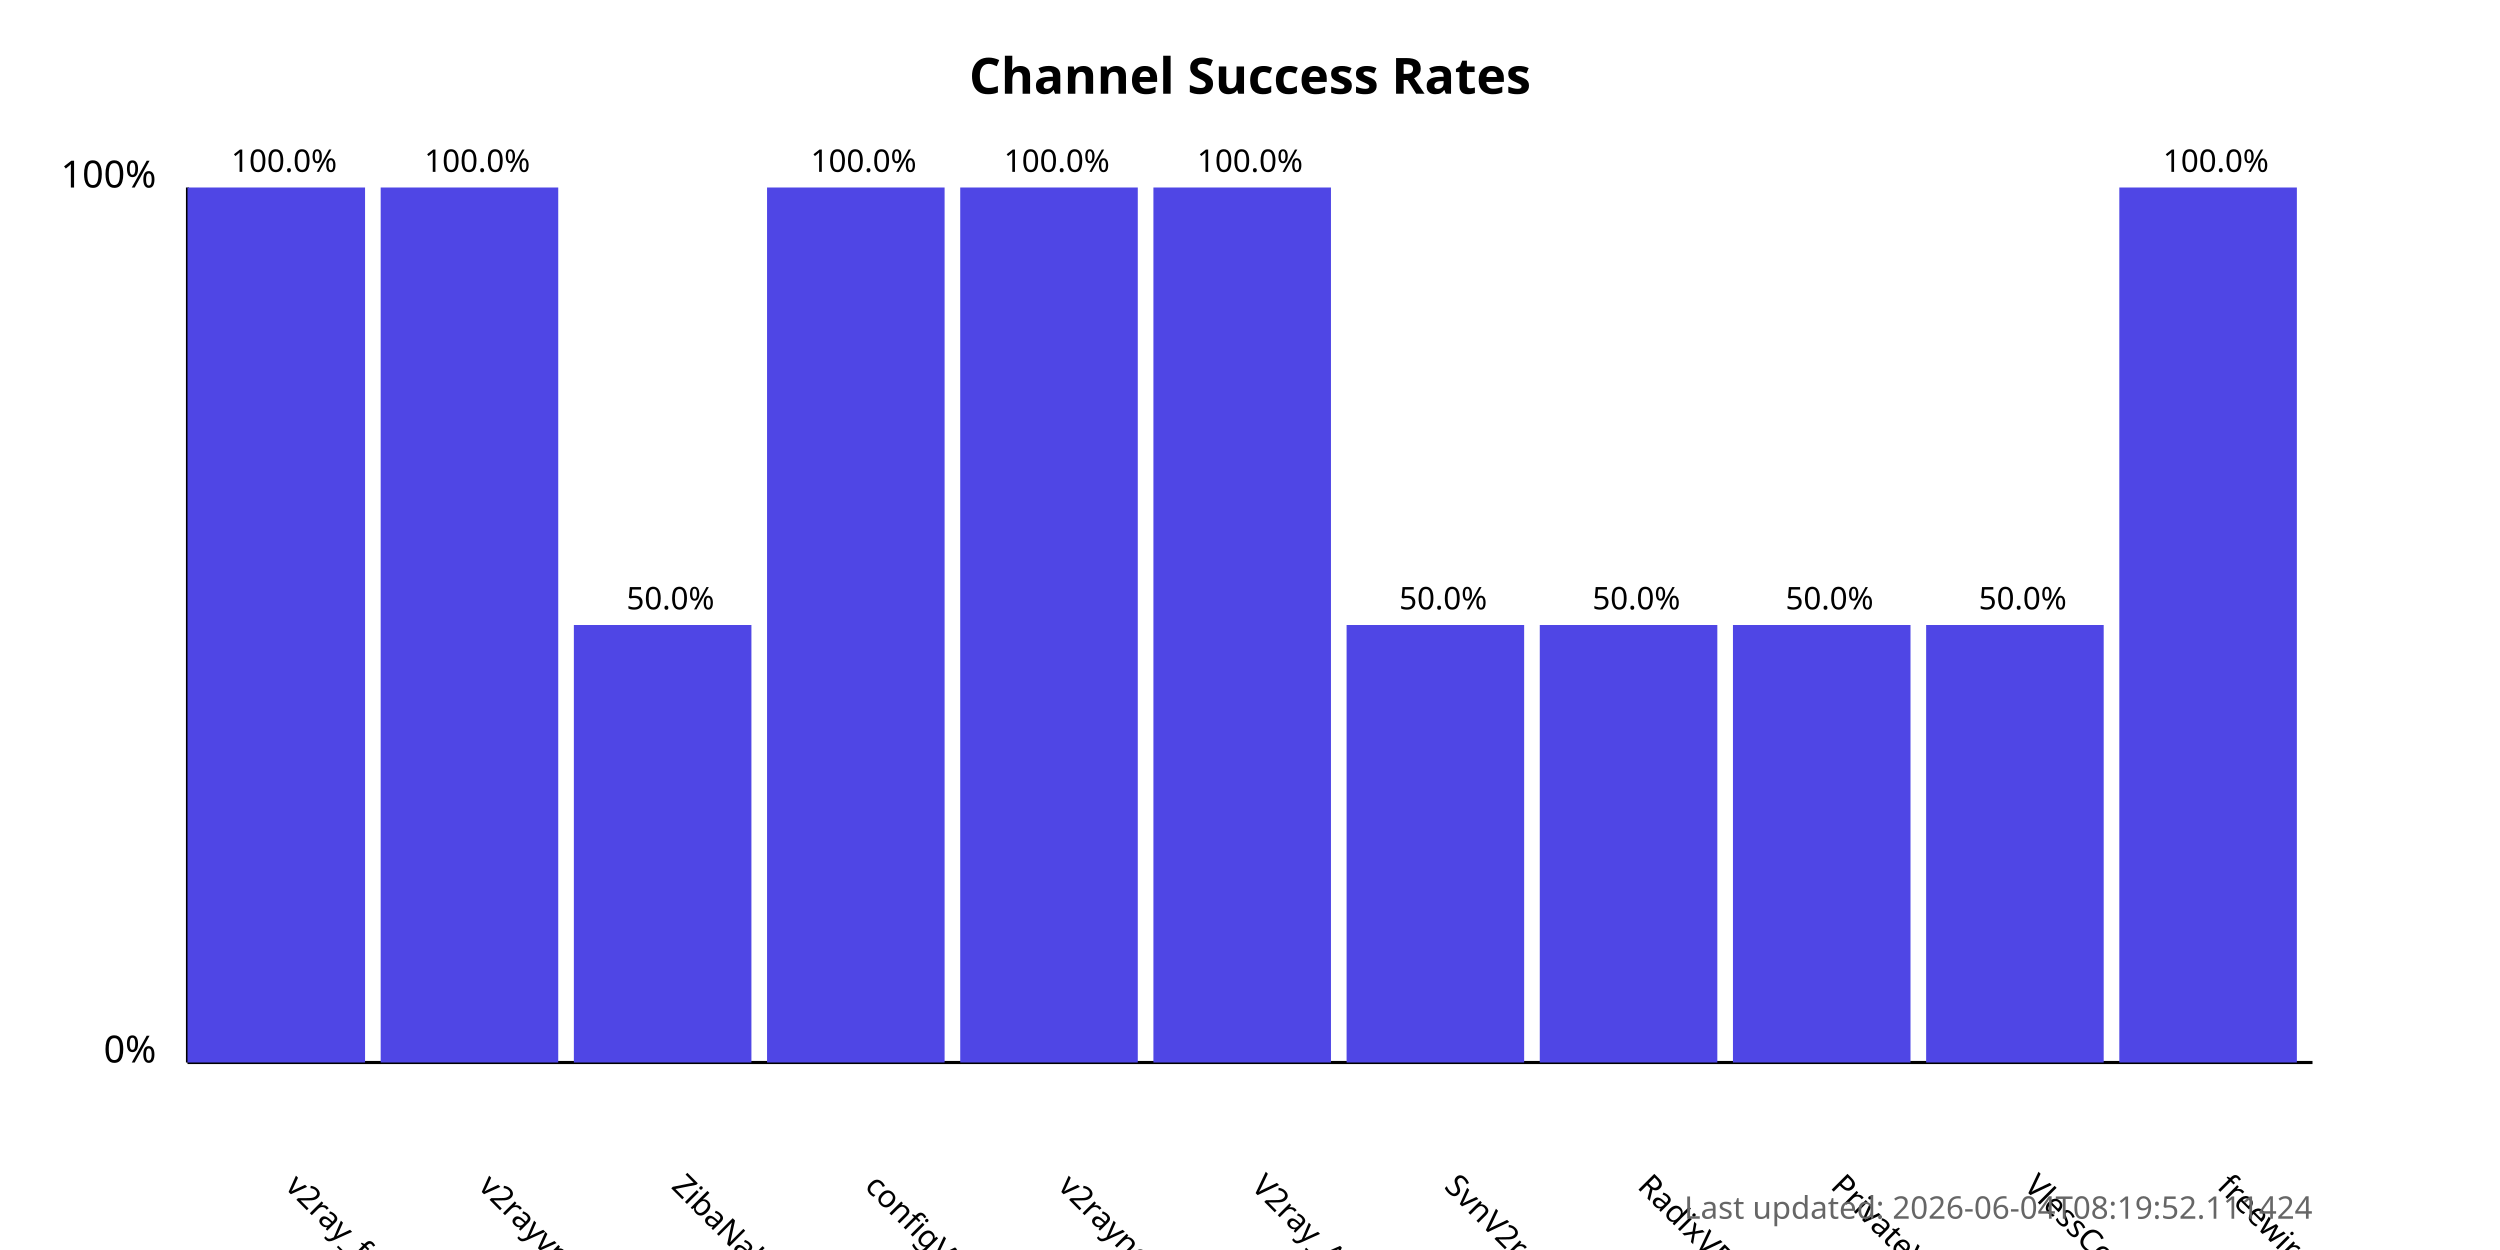
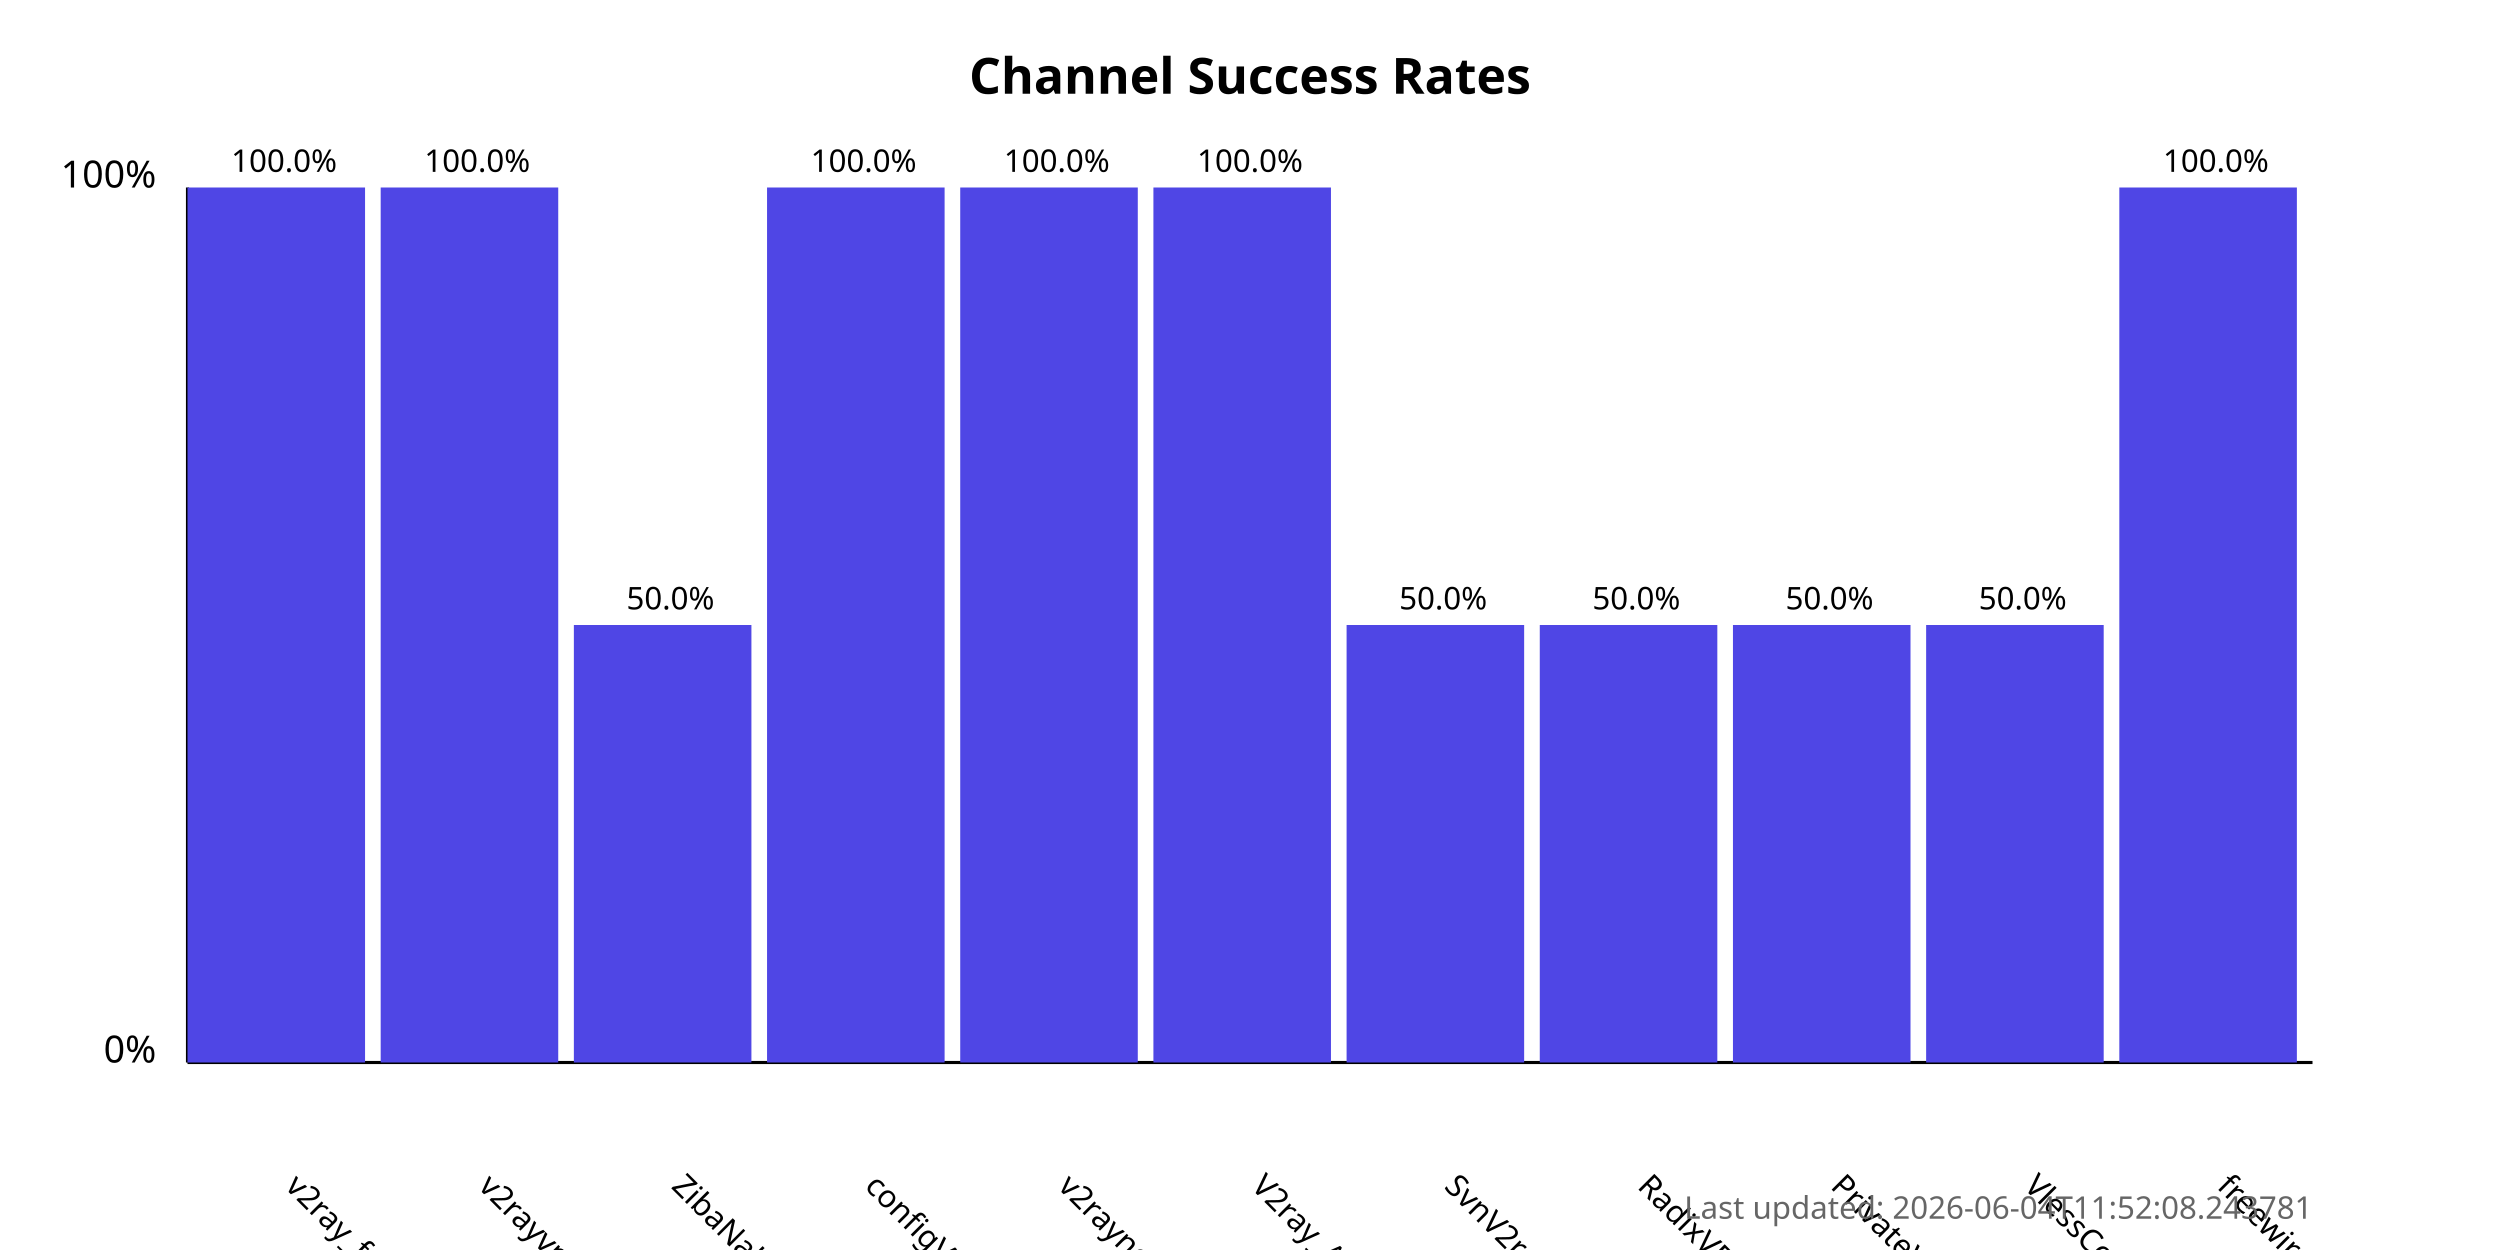
<svg xmlns="http://www.w3.org/2000/svg" width="800" height="400">
  <style>
            .chart-title { font: bold 16px sans-serif; }
            .axis-label { font: 12px sans-serif; }
            .tick-label { font: 10px sans-serif; }
            .bar { fill: #4f46e5; }
            .bar:hover { fill: #6366f1; }
            .timestamp { font: 10px sans-serif; fill: #666; }
        </style>
  <text x="400.0" y="30" text-anchor="middle" class="chart-title">
            Channel Success Rates
        </text>
  <line x1="60" y1="340" x2="60" y2="60" stroke="black" stroke-width="1" />
  <line x1="60" y1="340" x2="740" y2="340" stroke="black" stroke-width="1" />
  <text x="50" y="340" text-anchor="end" class="axis-label">0%</text>
  <text x="50" y="60" text-anchor="end" class="axis-label">100%</text>
  <g>
    <rect x="60" y="60.0" width="56.818" height="280.0" class="bar" />
    <text x="90.909" y="380" transform="rotate(45, 90.90909, 380)" text-anchor="start" class="tick-label">
                v2ray_free_conf
            </text>
    <text x="90.909" y="55.0" text-anchor="middle" class="tick-label">
                100.0%
            </text>
  </g>
  <g>
    <rect x="121.818" y="60.0" width="56.818" height="280.0" class="bar" />
    <text x="152.727" y="380" transform="rotate(45, 152.7273, 380)" text-anchor="start" class="tick-label">
                v2rayvpno
            </text>
    <text x="152.727" y="55.0" text-anchor="middle" class="tick-label">
                100.0%
            </text>
  </g>
  <g>
    <rect x="183.636" y="200.0" width="56.818" height="140.0" class="bar" />
    <text x="214.545" y="380" transform="rotate(45, 214.5455, 380)" text-anchor="start" class="tick-label">
                ZibaNabz
            </text>
    <text x="214.545" y="195.0" text-anchor="middle" class="tick-label">
                50.0%
            </text>
  </g>
  <g>
    <rect x="245.455" y="60.0" width="56.818" height="280.0" class="bar" />
    <text x="276.364" y="380" transform="rotate(45, 276.3636, 380)" text-anchor="start" class="tick-label">
                configV2rayForFree
            </text>
    <text x="276.364" y="55.0" text-anchor="middle" class="tick-label">
                100.0%
            </text>
  </g>
  <g>
    <rect x="307.273" y="60.0" width="56.818" height="280.0" class="bar" />
    <text x="338.182" y="380" transform="rotate(45, 338.1818, 380)" text-anchor="start" class="tick-label">
                v2rayngvpn
            </text>
    <text x="338.182" y="55.0" text-anchor="middle" class="tick-label">
                100.0%
            </text>
  </g>
  <g>
    <rect x="369.091" y="60.0" width="56.818" height="280.0" class="bar" />
    <text x="400.0" y="380" transform="rotate(45, 400.0, 380)" text-anchor="start" class="tick-label">
                V2ray_Alpha
            </text>
    <text x="400.0" y="55.0" text-anchor="middle" class="tick-label">
                100.0%
            </text>
  </g>
  <g>
    <rect x="430.909" y="200.0" width="56.818" height="140.0" class="bar" />
    <text x="461.818" y="380" transform="rotate(45, 461.8182, 380)" text-anchor="start" class="tick-label">
                SvnV2ray
            </text>
    <text x="461.818" y="195.0" text-anchor="middle" class="tick-label">
                50.0%
            </text>
  </g>
  <g>
    <rect x="492.727" y="200.0" width="56.818" height="140.0" class="bar" />
    <text x="523.636" y="380" transform="rotate(45, 523.6364, 380)" text-anchor="start" class="tick-label">
                RadixVPN
            </text>
    <text x="523.636" y="195.0" text-anchor="middle" class="tick-label">
                50.0%
            </text>
  </g>
  <g>
    <rect x="554.545" y="200.0" width="56.818" height="140.0" class="bar" />
    <text x="585.455" y="380" transform="rotate(45, 585.4545, 380)" text-anchor="start" class="tick-label">
                PrivateVPNs
            </text>
    <text x="585.455" y="195.0" text-anchor="middle" class="tick-label">
                50.0%
            </text>
  </g>
  <g>
    <rect x="616.364" y="200.0" width="56.818" height="140.0" class="bar" />
    <text x="647.273" y="380" transform="rotate(45, 647.2727, 380)" text-anchor="start" class="tick-label">
                VlessConfig
            </text>
    <text x="647.273" y="195.0" text-anchor="middle" class="tick-label">
                50.0%
            </text>
  </g>
  <g>
    <rect x="678.182" y="60.0" width="56.818" height="280.0" class="bar" />
    <text x="709.091" y="380" transform="rotate(45, 709.0909, 380)" text-anchor="start" class="tick-label">
                freewireguard
            </text>
    <text x="709.091" y="55.0" text-anchor="middle" class="tick-label">
                100.0%
            </text>
  </g>
  <text x="740" y="390" text-anchor="end" class="timestamp">
-             Last updated: 2026-06-04T08:19:52.111424
+             Last updated: 2026-06-04T11:52:08.243781
        </text>
</svg>
